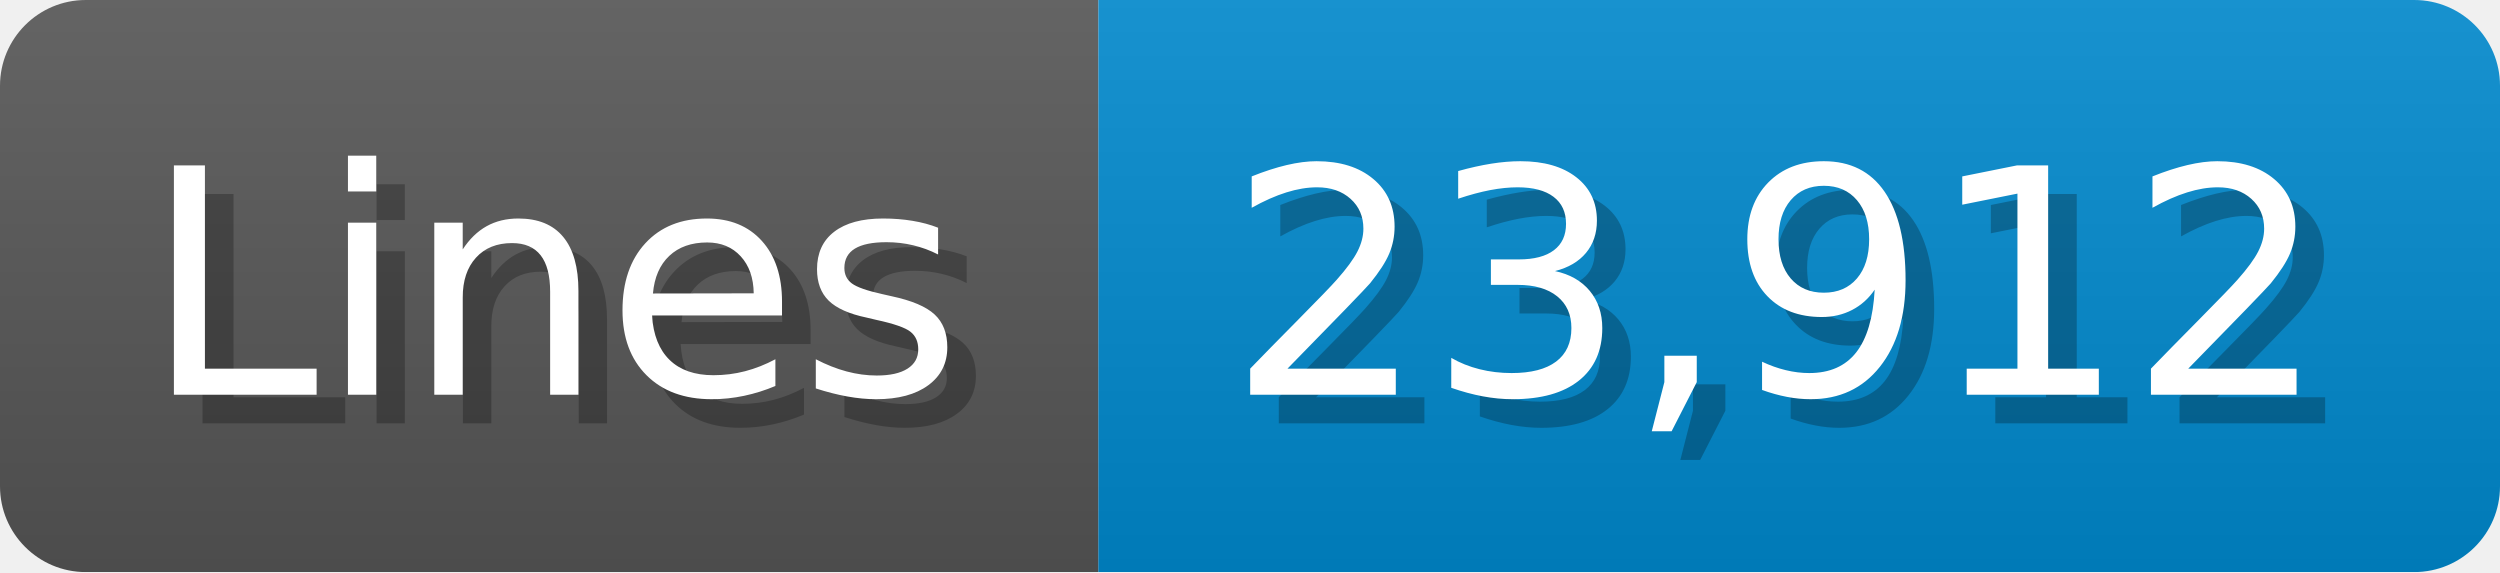
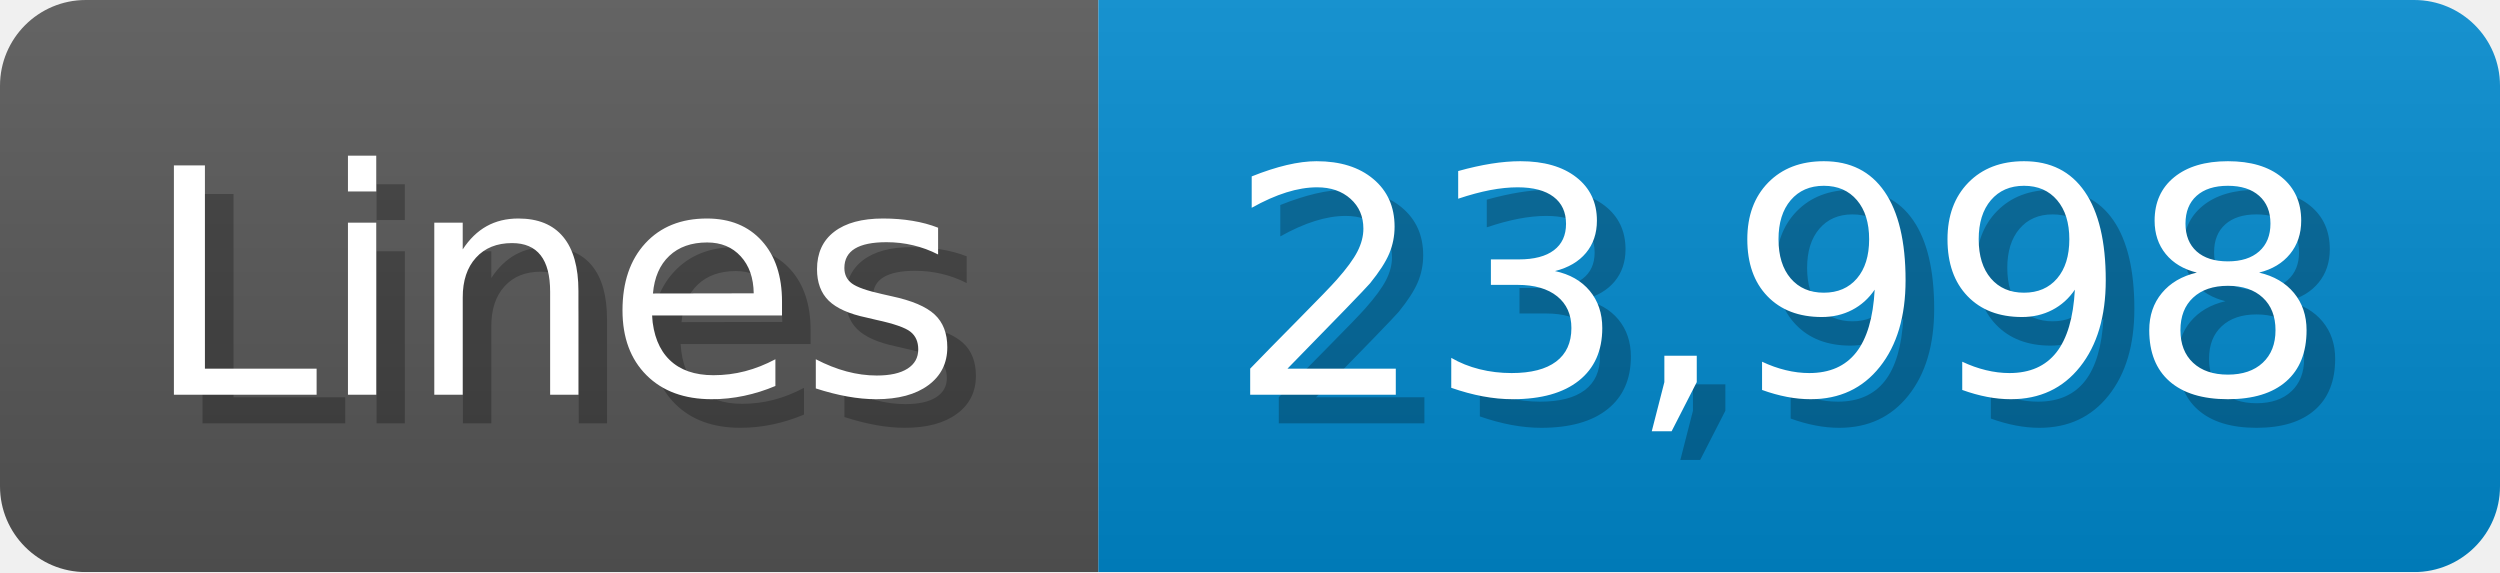
<svg xmlns="http://www.w3.org/2000/svg" width="87.4" height="20" viewBox="0 0 874 200">
  <linearGradient id="a" x2="0" y2="100%">
    <stop offset="0" stop-opacity=".1" stop-color="#EEE" />
    <stop offset="1" stop-opacity=".1" />
  </linearGradient>
  <mask id="m">
    <rect width="874" height="200" rx="30" fill="#FFF" />
  </mask>
  <g mask="url(#m)">
    <rect width="384" height="200" fill="#555" />
    <rect width="490" height="200" fill="#08C" x="384" />
    <rect width="874" height="200" fill="url(#a)" />
  </g>
  <g fill="#fff" text-anchor="start" font-family="Verdana,DejaVu Sans,sans-serif" font-size="110">
    <text x="60" y="148" textLength="284" fill="#000" opacity="0.25">Lines</text>
    <text x="50" y="138" textLength="284">Lines</text>
-     <text x="439" y="148" textLength="390" fill="#000" opacity="0.25">23,912</text>
-     <text x="429" y="138" textLength="390">23,912</text>
+     <text x="439" y="148" textLength="390" fill="#000" opacity="0.25">23,998</text>
+     <text x="429" y="138" textLength="390">23,998</text>
  </g>
</svg>
